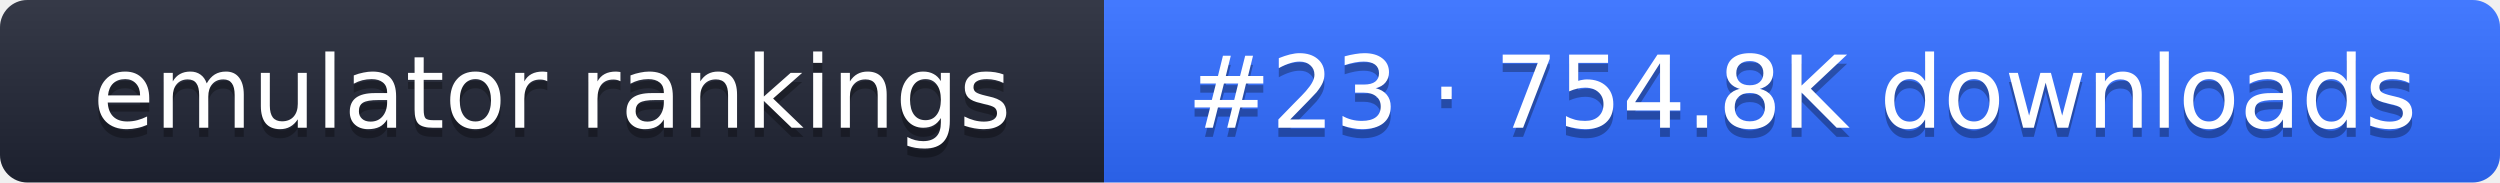
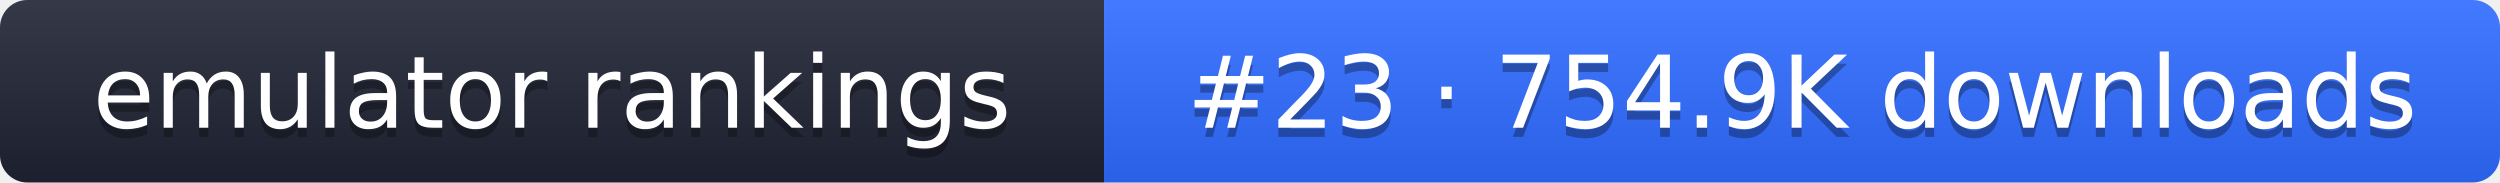
- <svg xmlns="http://www.w3.org/2000/svg" width="274" height="20" role="img" aria-label="emulator rankings: #23 · 754.8K downloads">
+ <svg xmlns="http://www.w3.org/2000/svg" width="274" height="20" role="img" aria-label="emulator rankings: #23 · 754.9K downloads">
  <linearGradient id="g" x2="0" y2="100%">
    <stop offset="0" stop-color="#fff" stop-opacity=".1" />
    <stop offset="1" stop-opacity=".1" />
  </linearGradient>
  <clipPath id="r">
    <rect width="274" height="20" rx="3" fill="#fff" />
  </clipPath>
  <g clip-path="url(#r)">
    <rect width="121" height="20" fill="#1f2433" />
    <rect x="121" width="153" height="20" fill="#2f6bff" />
    <rect width="274" height="20" fill="url(#g)" />
  </g>
  <g fill="#fff" text-anchor="middle" font-family="Verdana,DejaVu Sans,sans-serif" font-size="11">
    <text x="60.5" y="15" fill="#010101" fill-opacity=".3">emulator rankings</text>
    <text x="60.5" y="14">emulator rankings</text>
-     <text x="197.5" y="15" fill="#010101" fill-opacity=".3">#23 · 754.8K downloads</text>
-     <text x="197.5" y="14">#23 · 754.8K downloads</text>
+     <text x="197.5" y="15" fill="#010101" fill-opacity=".3">#23 · 754.9K downloads</text>
+     <text x="197.5" y="14">#23 · 754.9K downloads</text>
  </g>
</svg>
